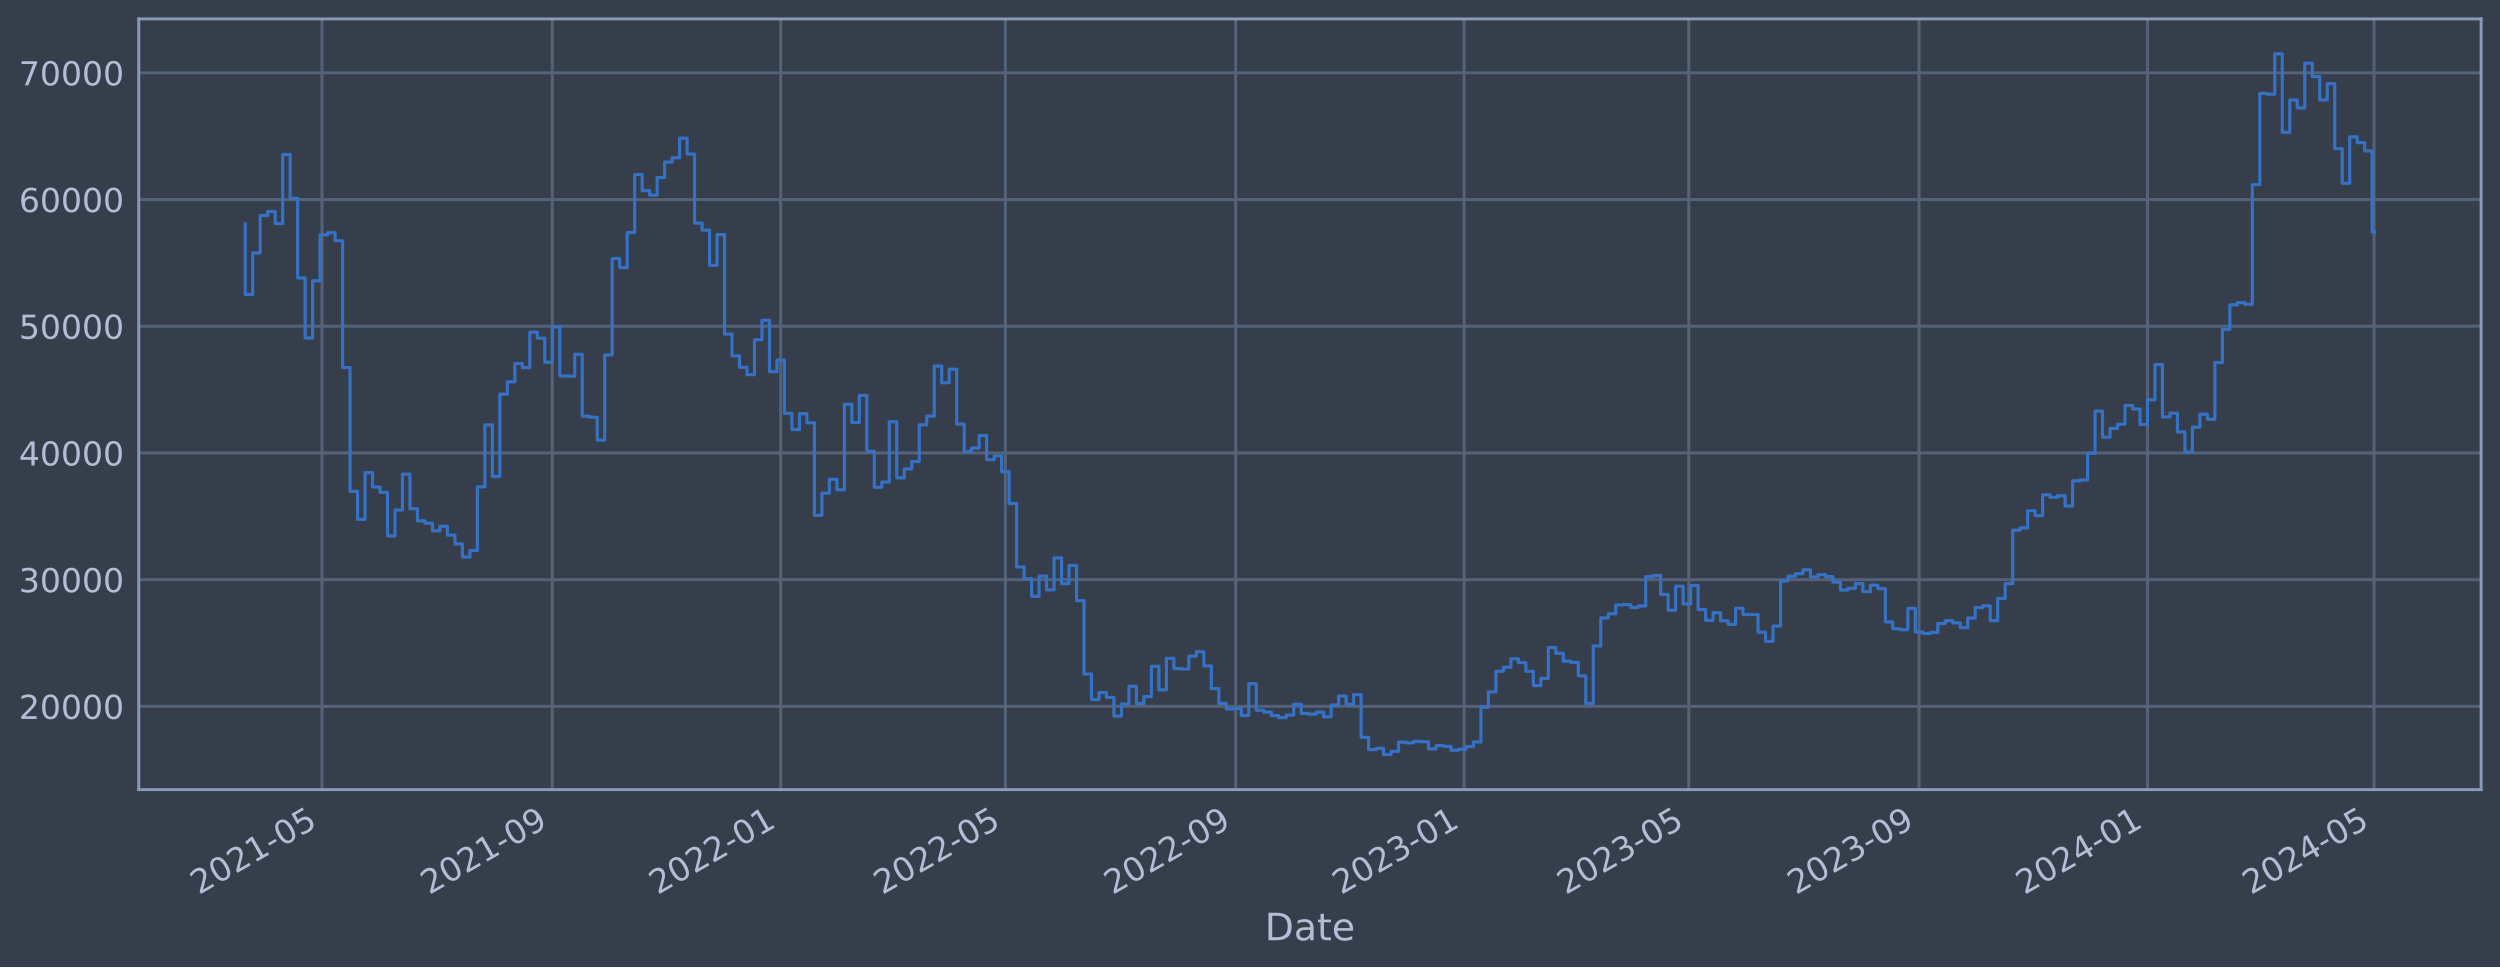
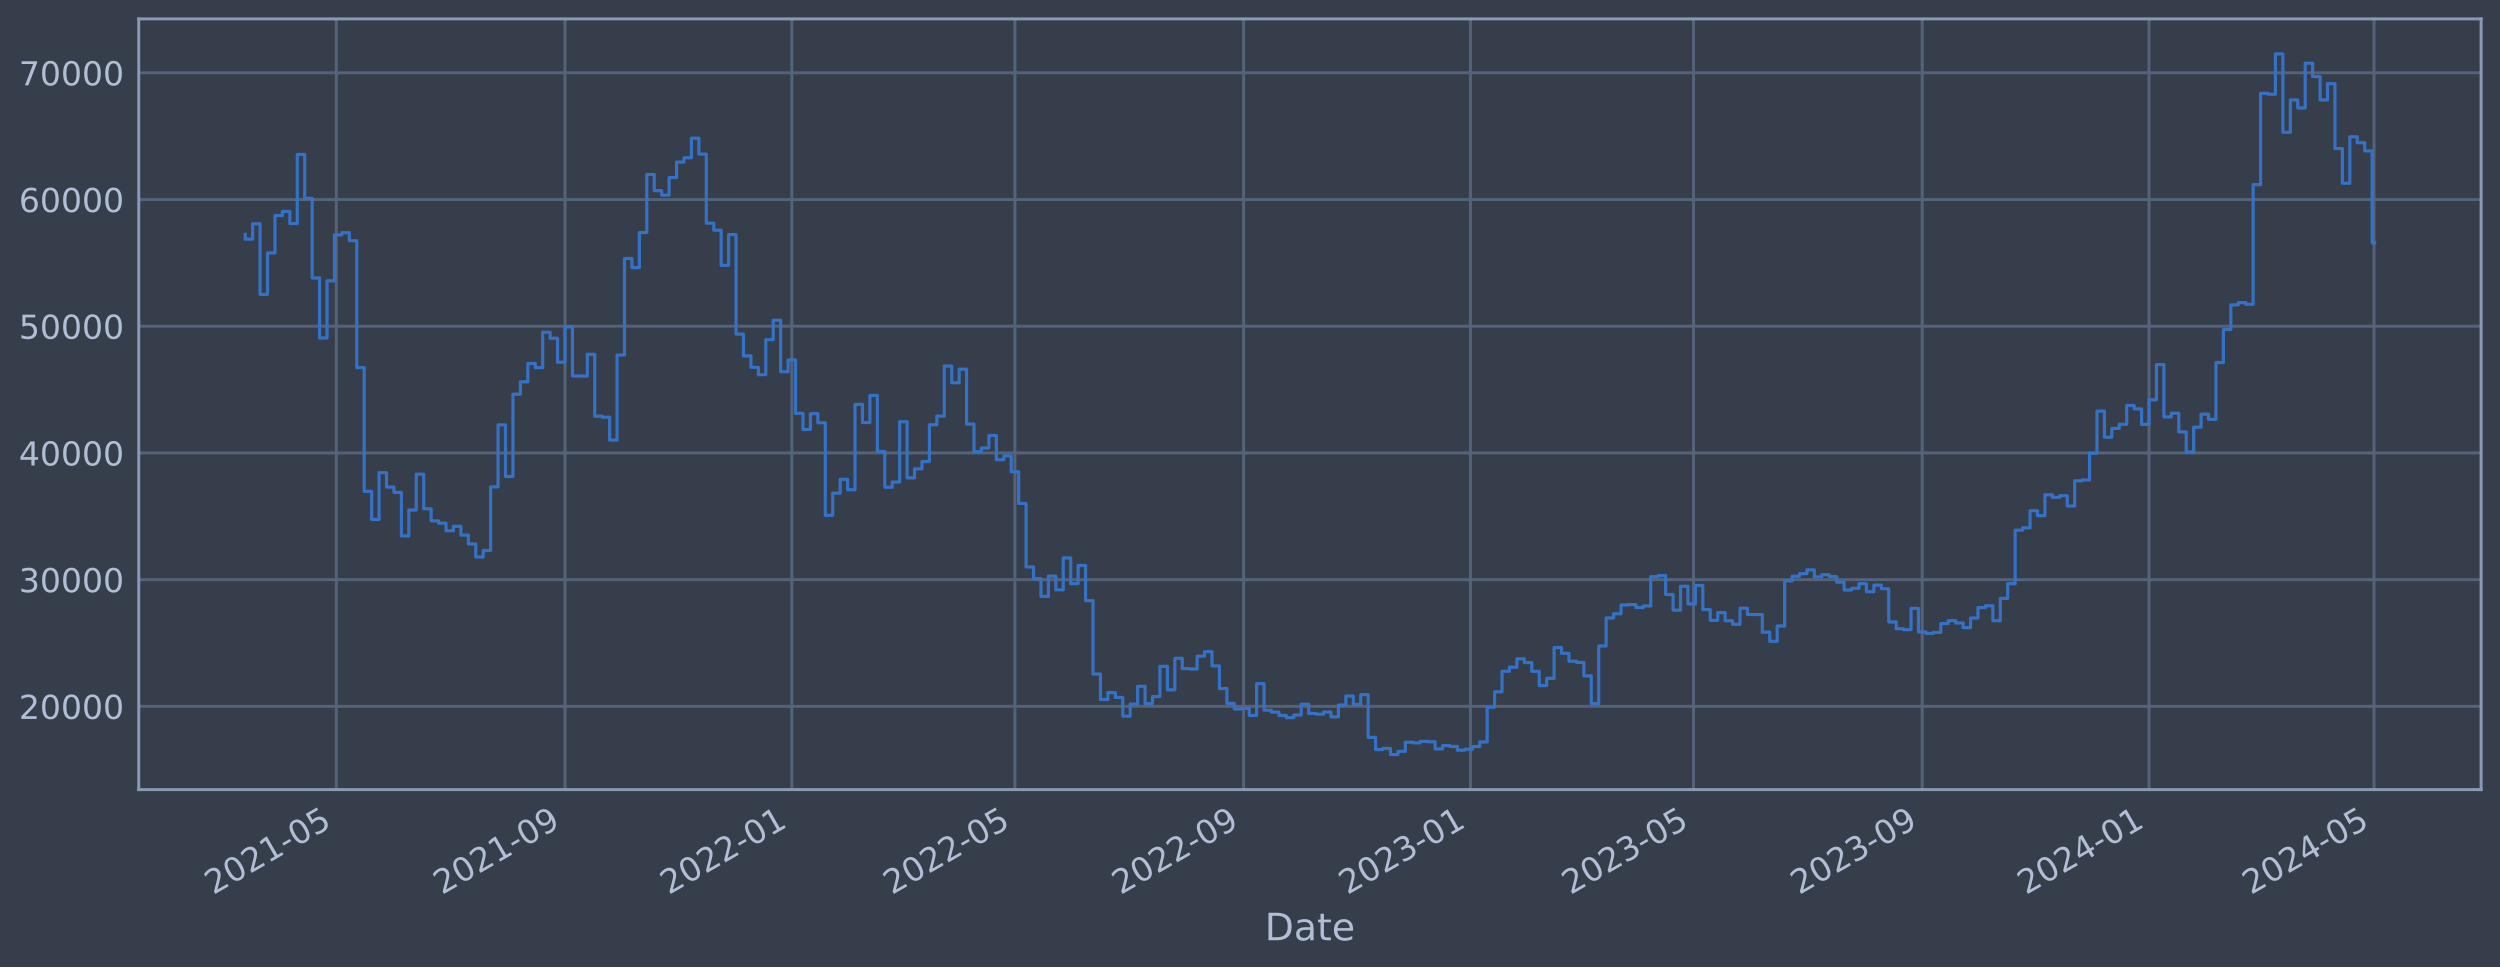
<svg xmlns="http://www.w3.org/2000/svg" xmlns:xlink="http://www.w3.org/1999/xlink" width="952.884pt" height="368.58pt" viewBox="0 0 952.884 368.58" version="1.1">
  <defs>
    <style type="text/css">*{stroke-linejoin: round; stroke-linecap: butt}</style>
  </defs>
  <g id="figure_1">
    <g id="patch_1">
      <path d="M 0 368.58  L 952.884 368.58  L 952.884 0  L 0 0  z " style="fill: #373e4b" />
    </g>
    <g id="axes_1">
      <g id="patch_2">
        <path d="M 52.884 300.96  L 945.684 300.96  L 945.684 7.2  L 52.884 7.2  z " style="fill: #373e4b" />
      </g>
      <g id="matplotlib.axis_1">
        <g id="xtick_1">
          <g id="line2d_1">
-             <path d="M 122.724 300.96  L 122.724 7.2  " clip-path="url(#pdb4af9b2f7)" style="fill: none; stroke: #546379; stroke-width: 1.12; stroke-linecap: square" />
+             <path d="M 128.189 300.96  L 128.189 7.2  " clip-path="url(#pef76968203)" style="fill: none; stroke: #546379; stroke-width: 1.12; stroke-linecap: square" />
          </g>
          <g id="line2d_2" />
          <g id="text_1">
-             <g style="fill: #b1bed6" transform="translate(75.8212 341.1745) rotate(-30) scale(0.126 -0.126)">
+             <g style="fill: #b1bed6" transform="translate(81.28551 341.1745) rotate(-30) scale(0.126 -0.126)">
              <defs>
                <path id="DejaVuSans-32" d="M 1228 531  L 3431 531  L 3431 0  L 469 0  L 469 531  Q 828 903 1448 1529  Q 2069 2156 2228 2338  Q 2531 2678 2651 2914  Q 2772 3150 2772 3378  Q 2772 3750 2511 3984  Q 2250 4219 1831 4219  Q 1534 4219 1204 4116  Q 875 4013 500 3803  L 500 4441  Q 881 4594 1212 4672  Q 1544 4750 1819 4750  Q 2544 4750 2975 4387  Q 3406 4025 3406 3419  Q 3406 3131 3298 2873  Q 3191 2616 2906 2266  Q 2828 2175 2409 1742  Q 1991 1309 1228 531  z " transform="scale(0.015625)" />
                <path id="DejaVuSans-30" d="M 2034 4250  Q 1547 4250 1301 3770  Q 1056 3291 1056 2328  Q 1056 1369 1301 889  Q 1547 409 2034 409  Q 2525 409 2770 889  Q 3016 1369 3016 2328  Q 3016 3291 2770 3770  Q 2525 4250 2034 4250  z M 2034 4750  Q 2819 4750 3233 4129  Q 3647 3509 3647 2328  Q 3647 1150 3233 529  Q 2819 -91 2034 -91  Q 1250 -91 836 529  Q 422 1150 422 2328  Q 422 3509 836 4129  Q 1250 4750 2034 4750  z " transform="scale(0.015625)" />
                <path id="DejaVuSans-31" d="M 794 531  L 1825 531  L 1825 4091  L 703 3866  L 703 4441  L 1819 4666  L 2450 4666  L 2450 531  L 3481 531  L 3481 0  L 794 0  L 794 531  z " transform="scale(0.015625)" />
                <path id="DejaVuSans-2d" d="M 313 2009  L 1997 2009  L 1997 1497  L 313 1497  L 313 2009  z " transform="scale(0.015625)" />
                <path id="DejaVuSans-35" d="M 691 4666  L 3169 4666  L 3169 4134  L 1269 4134  L 1269 2991  Q 1406 3038 1543 3061  Q 1681 3084 1819 3084  Q 2600 3084 3056 2656  Q 3513 2228 3513 1497  Q 3513 744 3044 326  Q 2575 -91 1722 -91  Q 1428 -91 1123 -41  Q 819 9 494 109  L 494 744  Q 775 591 1075 516  Q 1375 441 1709 441  Q 2250 441 2565 725  Q 2881 1009 2881 1497  Q 2881 1984 2565 2268  Q 2250 2553 1709 2553  Q 1456 2553 1204 2497  Q 953 2441 691 2322  L 691 4666  z " transform="scale(0.015625)" />
              </defs>
              <use xlink:href="#DejaVuSans-32" />
              <use xlink:href="#DejaVuSans-30" x="63.623" />
              <use xlink:href="#DejaVuSans-32" x="127.246" />
              <use xlink:href="#DejaVuSans-31" x="190.869" />
              <use xlink:href="#DejaVuSans-2d" x="254.492" />
              <use xlink:href="#DejaVuSans-30" x="290.576" />
              <use xlink:href="#DejaVuSans-35" x="354.199" />
            </g>
          </g>
        </g>
        <g id="xtick_2">
          <g id="line2d_3">
-             <path d="M 210.501 300.96  L 210.501 7.2  " clip-path="url(#pdb4af9b2f7)" style="fill: none; stroke: #546379; stroke-width: 1.12; stroke-linecap: square" />
+             <path d="M 215.351 300.96  L 215.351 7.2  " clip-path="url(#pef76968203)" style="fill: none; stroke: #546379; stroke-width: 1.12; stroke-linecap: square" />
          </g>
          <g id="line2d_4" />
          <g id="text_2">
-             <g style="fill: #b1bed6" transform="translate(163.5979 341.1745) rotate(-30) scale(0.126 -0.126)">
+             <g style="fill: #b1bed6" transform="translate(168.4479 341.1745) rotate(-30) scale(0.126 -0.126)">
              <defs>
                <path id="DejaVuSans-39" d="M 703 97  L 703 672  Q 941 559 1184 500  Q 1428 441 1663 441  Q 2288 441 2617 861  Q 2947 1281 2994 2138  Q 2813 1869 2534 1725  Q 2256 1581 1919 1581  Q 1219 1581 811 2004  Q 403 2428 403 3163  Q 403 3881 828 4315  Q 1253 4750 1959 4750  Q 2769 4750 3195 4129  Q 3622 3509 3622 2328  Q 3622 1225 3098 567  Q 2575 -91 1691 -91  Q 1453 -91 1209 -44  Q 966 3 703 97  z M 1959 2075  Q 2384 2075 2632 2365  Q 2881 2656 2881 3163  Q 2881 3666 2632 3958  Q 2384 4250 1959 4250  Q 1534 4250 1286 3958  Q 1038 3666 1038 3163  Q 1038 2656 1286 2365  Q 1534 2075 1959 2075  z " transform="scale(0.015625)" />
              </defs>
              <use xlink:href="#DejaVuSans-32" />
              <use xlink:href="#DejaVuSans-30" x="63.623" />
              <use xlink:href="#DejaVuSans-32" x="127.246" />
              <use xlink:href="#DejaVuSans-31" x="190.869" />
              <use xlink:href="#DejaVuSans-2d" x="254.492" />
              <use xlink:href="#DejaVuSans-30" x="290.576" />
              <use xlink:href="#DejaVuSans-39" x="354.199" />
            </g>
          </g>
        </g>
        <g id="xtick_3">
          <g id="line2d_5">
-             <path d="M 297.564 300.96  L 297.564 7.2  " clip-path="url(#pdb4af9b2f7)" style="fill: none; stroke: #546379; stroke-width: 1.12; stroke-linecap: square" />
+             <path d="M 301.805 300.96  L 301.805 7.2  " clip-path="url(#pef76968203)" style="fill: none; stroke: #546379; stroke-width: 1.12; stroke-linecap: square" />
          </g>
          <g id="line2d_6" />
          <g id="text_3">
-             <g style="fill: #b1bed6" transform="translate(250.661 341.1745) rotate(-30) scale(0.126 -0.126)">
+             <g style="fill: #b1bed6" transform="translate(254.9016 341.1745) rotate(-30) scale(0.126 -0.126)">
              <use xlink:href="#DejaVuSans-32" />
              <use xlink:href="#DejaVuSans-30" x="63.623" />
              <use xlink:href="#DejaVuSans-32" x="127.246" />
              <use xlink:href="#DejaVuSans-32" x="190.869" />
              <use xlink:href="#DejaVuSans-2d" x="254.492" />
              <use xlink:href="#DejaVuSans-30" x="290.576" />
              <use xlink:href="#DejaVuSans-31" x="354.199" />
            </g>
          </g>
        </g>
        <g id="xtick_4">
          <g id="line2d_7">
-             <path d="M 383.2 300.96  L 383.2 7.2  " clip-path="url(#pdb4af9b2f7)" style="fill: none; stroke: #546379; stroke-width: 1.12; stroke-linecap: square" />
+             <path d="M 386.841 300.96  L 386.841 7.2  " clip-path="url(#pef76968203)" style="fill: none; stroke: #546379; stroke-width: 1.12; stroke-linecap: square" />
          </g>
          <g id="line2d_8" />
          <g id="text_4">
-             <g style="fill: #b1bed6" transform="translate(336.2968 341.1745) rotate(-30) scale(0.126 -0.126)">
+             <g style="fill: #b1bed6" transform="translate(339.938 341.1745) rotate(-30) scale(0.126 -0.126)">
              <use xlink:href="#DejaVuSans-32" />
              <use xlink:href="#DejaVuSans-30" x="63.623" />
              <use xlink:href="#DejaVuSans-32" x="127.246" />
              <use xlink:href="#DejaVuSans-32" x="190.869" />
              <use xlink:href="#DejaVuSans-2d" x="254.492" />
              <use xlink:href="#DejaVuSans-30" x="290.576" />
              <use xlink:href="#DejaVuSans-35" x="354.199" />
            </g>
          </g>
        </g>
        <g id="xtick_5">
          <g id="line2d_9">
-             <path d="M 470.977 300.96  L 470.977 7.2  " clip-path="url(#pdb4af9b2f7)" style="fill: none; stroke: #546379; stroke-width: 1.12; stroke-linecap: square" />
+             <path d="M 474.004 300.96  L 474.004 7.2  " clip-path="url(#pef76968203)" style="fill: none; stroke: #546379; stroke-width: 1.12; stroke-linecap: square" />
          </g>
          <g id="line2d_10" />
          <g id="text_5">
-             <g style="fill: #b1bed6" transform="translate(424.0735 341.1745) rotate(-30) scale(0.126 -0.126)">
+             <g style="fill: #b1bed6" transform="translate(427.1004 341.1745) rotate(-30) scale(0.126 -0.126)">
              <use xlink:href="#DejaVuSans-32" />
              <use xlink:href="#DejaVuSans-30" x="63.623" />
              <use xlink:href="#DejaVuSans-32" x="127.246" />
              <use xlink:href="#DejaVuSans-32" x="190.869" />
              <use xlink:href="#DejaVuSans-2d" x="254.492" />
              <use xlink:href="#DejaVuSans-30" x="290.576" />
              <use xlink:href="#DejaVuSans-39" x="354.199" />
            </g>
          </g>
        </g>
        <g id="xtick_6">
          <g id="line2d_11">
-             <path d="M 558.04 300.96  L 558.04 7.2  " clip-path="url(#pdb4af9b2f7)" style="fill: none; stroke: #546379; stroke-width: 1.12; stroke-linecap: square" />
+             <path d="M 560.457 300.96  L 560.457 7.2  " clip-path="url(#pef76968203)" style="fill: none; stroke: #546379; stroke-width: 1.12; stroke-linecap: square" />
          </g>
          <g id="line2d_12" />
          <g id="text_6">
-             <g style="fill: #b1bed6" transform="translate(511.1366 341.1745) rotate(-30) scale(0.126 -0.126)">
+             <g style="fill: #b1bed6" transform="translate(513.5541 341.1745) rotate(-30) scale(0.126 -0.126)">
              <defs>
                <path id="DejaVuSans-33" d="M 2597 2516  Q 3050 2419 3304 2112  Q 3559 1806 3559 1356  Q 3559 666 3084 287  Q 2609 -91 1734 -91  Q 1441 -91 1130 -33  Q 819 25 488 141  L 488 750  Q 750 597 1062 519  Q 1375 441 1716 441  Q 2309 441 2620 675  Q 2931 909 2931 1356  Q 2931 1769 2642 2001  Q 2353 2234 1838 2234  L 1294 2234  L 1294 2753  L 1863 2753  Q 2328 2753 2575 2939  Q 2822 3125 2822 3475  Q 2822 3834 2567 4026  Q 2313 4219 1838 4219  Q 1578 4219 1281 4162  Q 984 4106 628 3988  L 628 4550  Q 988 4650 1302 4700  Q 1616 4750 1894 4750  Q 2613 4750 3031 4423  Q 3450 4097 3450 3541  Q 3450 3153 3228 2886  Q 3006 2619 2597 2516  z " transform="scale(0.015625)" />
              </defs>
              <use xlink:href="#DejaVuSans-32" />
              <use xlink:href="#DejaVuSans-30" x="63.623" />
              <use xlink:href="#DejaVuSans-32" x="127.246" />
              <use xlink:href="#DejaVuSans-33" x="190.869" />
              <use xlink:href="#DejaVuSans-2d" x="254.492" />
              <use xlink:href="#DejaVuSans-30" x="290.576" />
              <use xlink:href="#DejaVuSans-31" x="354.199" />
            </g>
          </g>
        </g>
        <g id="xtick_7">
          <g id="line2d_13">
-             <path d="M 643.676 300.96  L 643.676 7.2  " clip-path="url(#pdb4af9b2f7)" style="fill: none; stroke: #546379; stroke-width: 1.12; stroke-linecap: square" />
+             <path d="M 645.494 300.96  L 645.494 7.2  " clip-path="url(#pef76968203)" style="fill: none; stroke: #546379; stroke-width: 1.12; stroke-linecap: square" />
          </g>
          <g id="line2d_14" />
          <g id="text_7">
-             <g style="fill: #b1bed6" transform="translate(596.7724 341.1745) rotate(-30) scale(0.126 -0.126)">
+             <g style="fill: #b1bed6" transform="translate(598.5906 341.1745) rotate(-30) scale(0.126 -0.126)">
              <use xlink:href="#DejaVuSans-32" />
              <use xlink:href="#DejaVuSans-30" x="63.623" />
              <use xlink:href="#DejaVuSans-32" x="127.246" />
              <use xlink:href="#DejaVuSans-33" x="190.869" />
              <use xlink:href="#DejaVuSans-2d" x="254.492" />
              <use xlink:href="#DejaVuSans-30" x="290.576" />
              <use xlink:href="#DejaVuSans-35" x="354.199" />
            </g>
          </g>
        </g>
        <g id="xtick_8">
          <g id="line2d_15">
-             <path d="M 731.452 300.96  L 731.452 7.2  " clip-path="url(#pdb4af9b2f7)" style="fill: none; stroke: #546379; stroke-width: 1.12; stroke-linecap: square" />
+             <path d="M 732.656 300.96  L 732.656 7.2  " clip-path="url(#pef76968203)" style="fill: none; stroke: #546379; stroke-width: 1.12; stroke-linecap: square" />
          </g>
          <g id="line2d_16" />
          <g id="text_8">
-             <g style="fill: #b1bed6" transform="translate(684.5491 341.1745) rotate(-30) scale(0.126 -0.126)">
+             <g style="fill: #b1bed6" transform="translate(685.7529 341.1745) rotate(-30) scale(0.126 -0.126)">
              <use xlink:href="#DejaVuSans-32" />
              <use xlink:href="#DejaVuSans-30" x="63.623" />
              <use xlink:href="#DejaVuSans-32" x="127.246" />
              <use xlink:href="#DejaVuSans-33" x="190.869" />
              <use xlink:href="#DejaVuSans-2d" x="254.492" />
              <use xlink:href="#DejaVuSans-30" x="290.576" />
              <use xlink:href="#DejaVuSans-39" x="354.199" />
            </g>
          </g>
        </g>
        <g id="xtick_9">
          <g id="line2d_17">
-             <path d="M 818.515 300.96  L 818.515 7.2  " clip-path="url(#pdb4af9b2f7)" style="fill: none; stroke: #546379; stroke-width: 1.12; stroke-linecap: square" />
+             <path d="M 819.11 300.96  L 819.11 7.2  " clip-path="url(#pef76968203)" style="fill: none; stroke: #546379; stroke-width: 1.12; stroke-linecap: square" />
          </g>
          <g id="line2d_18" />
          <g id="text_9">
-             <g style="fill: #b1bed6" transform="translate(771.6122 341.1745) rotate(-30) scale(0.126 -0.126)">
+             <g style="fill: #b1bed6" transform="translate(772.2066 341.1745) rotate(-30) scale(0.126 -0.126)">
              <defs>
                <path id="DejaVuSans-34" d="M 2419 4116  L 825 1625  L 2419 1625  L 2419 4116  z M 2253 4666  L 3047 4666  L 3047 1625  L 3713 1625  L 3713 1100  L 3047 1100  L 3047 0  L 2419 0  L 2419 1100  L 313 1100  L 313 1709  L 2253 4666  z " transform="scale(0.015625)" />
              </defs>
              <use xlink:href="#DejaVuSans-32" />
              <use xlink:href="#DejaVuSans-30" x="63.623" />
              <use xlink:href="#DejaVuSans-32" x="127.246" />
              <use xlink:href="#DejaVuSans-34" x="190.869" />
              <use xlink:href="#DejaVuSans-2d" x="254.492" />
              <use xlink:href="#DejaVuSans-30" x="290.576" />
              <use xlink:href="#DejaVuSans-31" x="354.199" />
            </g>
          </g>
        </g>
        <g id="xtick_10">
          <g id="line2d_19">
-             <path d="M 904.865 300.96  L 904.865 7.2  " clip-path="url(#pdb4af9b2f7)" style="fill: none; stroke: #546379; stroke-width: 1.12; stroke-linecap: square" />
+             <path d="M 904.855 300.96  L 904.855 7.2  " clip-path="url(#pef76968203)" style="fill: none; stroke: #546379; stroke-width: 1.12; stroke-linecap: square" />
          </g>
          <g id="line2d_20" />
          <g id="text_10">
-             <g style="fill: #b1bed6" transform="translate(857.9616 341.1745) rotate(-30) scale(0.126 -0.126)">
+             <g style="fill: #b1bed6" transform="translate(857.9517 341.1745) rotate(-30) scale(0.126 -0.126)">
              <use xlink:href="#DejaVuSans-32" />
              <use xlink:href="#DejaVuSans-30" x="63.623" />
              <use xlink:href="#DejaVuSans-32" x="127.246" />
              <use xlink:href="#DejaVuSans-34" x="190.869" />
              <use xlink:href="#DejaVuSans-2d" x="254.492" />
              <use xlink:href="#DejaVuSans-30" x="290.576" />
              <use xlink:href="#DejaVuSans-35" x="354.199" />
            </g>
          </g>
        </g>
        <g id="text_11">
          <g style="fill: #b1bed6" transform="translate(482.0746 358.3856) scale(0.144 -0.144)">
            <defs>
              <path id="DejaVuSans-44" d="M 1259 4147  L 1259 519  L 2022 519  Q 2988 519 3436 956  Q 3884 1394 3884 2338  Q 3884 3275 3436 3711  Q 2988 4147 2022 4147  L 1259 4147  z M 628 4666  L 1925 4666  Q 3281 4666 3915 4102  Q 4550 3538 4550 2338  Q 4550 1131 3912 565  Q 3275 0 1925 0  L 628 0  L 628 4666  z " transform="scale(0.015625)" />
              <path id="DejaVuSans-61" d="M 2194 1759  Q 1497 1759 1228 1600  Q 959 1441 959 1056  Q 959 750 1161 570  Q 1363 391 1709 391  Q 2188 391 2477 730  Q 2766 1069 2766 1631  L 2766 1759  L 2194 1759  z M 3341 1997  L 3341 0  L 2766 0  L 2766 531  Q 2569 213 2275 61  Q 1981 -91 1556 -91  Q 1019 -91 701 211  Q 384 513 384 1019  Q 384 1609 779 1909  Q 1175 2209 1959 2209  L 2766 2209  L 2766 2266  Q 2766 2663 2505 2880  Q 2244 3097 1772 3097  Q 1472 3097 1187 3025  Q 903 2953 641 2809  L 641 3341  Q 956 3463 1253 3523  Q 1550 3584 1831 3584  Q 2591 3584 2966 3190  Q 3341 2797 3341 1997  z " transform="scale(0.015625)" />
              <path id="DejaVuSans-74" d="M 1172 4494  L 1172 3500  L 2356 3500  L 2356 3053  L 1172 3053  L 1172 1153  Q 1172 725 1289 603  Q 1406 481 1766 481  L 2356 481  L 2356 0  L 1766 0  Q 1100 0 847 248  Q 594 497 594 1153  L 594 3053  L 172 3053  L 172 3500  L 594 3500  L 594 4494  L 1172 4494  z " transform="scale(0.015625)" />
              <path id="DejaVuSans-65" d="M 3597 1894  L 3597 1613  L 953 1613  Q 991 1019 1311 708  Q 1631 397 2203 397  Q 2534 397 2845 478  Q 3156 559 3463 722  L 3463 178  Q 3153 47 2828 -22  Q 2503 -91 2169 -91  Q 1331 -91 842 396  Q 353 884 353 1716  Q 353 2575 817 3079  Q 1281 3584 2069 3584  Q 2775 3584 3186 3129  Q 3597 2675 3597 1894  z M 3022 2063  Q 3016 2534 2758 2815  Q 2500 3097 2075 3097  Q 1594 3097 1305 2825  Q 1016 2553 972 2059  L 3022 2063  z " transform="scale(0.015625)" />
            </defs>
            <use xlink:href="#DejaVuSans-44" />
            <use xlink:href="#DejaVuSans-61" x="77.002" />
            <use xlink:href="#DejaVuSans-74" x="138.281" />
            <use xlink:href="#DejaVuSans-65" x="177.49" />
          </g>
        </g>
      </g>
      <g id="matplotlib.axis_2">
        <g id="ytick_1">
          <g id="line2d_21">
-             <path d="M 52.884 269.229  L 945.684 269.229  " clip-path="url(#pdb4af9b2f7)" style="fill: none; stroke: #546379; stroke-width: 1.12; stroke-linecap: square" />
+             <path d="M 52.884 269.229  L 945.684 269.229  " clip-path="url(#pef76968203)" style="fill: none; stroke: #546379; stroke-width: 1.12; stroke-linecap: square" />
          </g>
          <g id="line2d_22" />
          <g id="text_12">
            <g style="fill: #b1bed6" transform="translate(7.2 274.0162) scale(0.126 -0.126)">
              <use xlink:href="#DejaVuSans-32" />
              <use xlink:href="#DejaVuSans-30" x="63.623" />
              <use xlink:href="#DejaVuSans-30" x="127.246" />
              <use xlink:href="#DejaVuSans-30" x="190.869" />
              <use xlink:href="#DejaVuSans-30" x="254.492" />
            </g>
          </g>
        </g>
        <g id="ytick_2">
          <g id="line2d_23">
-             <path d="M 52.884 220.932  L 945.684 220.932  " clip-path="url(#pdb4af9b2f7)" style="fill: none; stroke: #546379; stroke-width: 1.12; stroke-linecap: square" />
+             <path d="M 52.884 220.932  L 945.684 220.932  " clip-path="url(#pef76968203)" style="fill: none; stroke: #546379; stroke-width: 1.12; stroke-linecap: square" />
          </g>
          <g id="line2d_24" />
          <g id="text_13">
            <g style="fill: #b1bed6" transform="translate(7.2 225.7194) scale(0.126 -0.126)">
              <use xlink:href="#DejaVuSans-33" />
              <use xlink:href="#DejaVuSans-30" x="63.623" />
              <use xlink:href="#DejaVuSans-30" x="127.246" />
              <use xlink:href="#DejaVuSans-30" x="190.869" />
              <use xlink:href="#DejaVuSans-30" x="254.492" />
            </g>
          </g>
        </g>
        <g id="ytick_3">
          <g id="line2d_25">
-             <path d="M 52.884 172.636  L 945.684 172.636  " clip-path="url(#pdb4af9b2f7)" style="fill: none; stroke: #546379; stroke-width: 1.12; stroke-linecap: square" />
+             <path d="M 52.884 172.636  L 945.684 172.636  " clip-path="url(#pef76968203)" style="fill: none; stroke: #546379; stroke-width: 1.12; stroke-linecap: square" />
          </g>
          <g id="line2d_26" />
          <g id="text_14">
            <g style="fill: #b1bed6" transform="translate(7.2 177.4226) scale(0.126 -0.126)">
              <use xlink:href="#DejaVuSans-34" />
              <use xlink:href="#DejaVuSans-30" x="63.623" />
              <use xlink:href="#DejaVuSans-30" x="127.246" />
              <use xlink:href="#DejaVuSans-30" x="190.869" />
              <use xlink:href="#DejaVuSans-30" x="254.492" />
            </g>
          </g>
        </g>
        <g id="ytick_4">
          <g id="line2d_27">
-             <path d="M 52.884 124.339  L 945.684 124.339  " clip-path="url(#pdb4af9b2f7)" style="fill: none; stroke: #546379; stroke-width: 1.12; stroke-linecap: square" />
+             <path d="M 52.884 124.339  L 945.684 124.339  " clip-path="url(#pef76968203)" style="fill: none; stroke: #546379; stroke-width: 1.12; stroke-linecap: square" />
          </g>
          <g id="line2d_28" />
          <g id="text_15">
            <g style="fill: #b1bed6" transform="translate(7.2 129.1258) scale(0.126 -0.126)">
              <use xlink:href="#DejaVuSans-35" />
              <use xlink:href="#DejaVuSans-30" x="63.623" />
              <use xlink:href="#DejaVuSans-30" x="127.246" />
              <use xlink:href="#DejaVuSans-30" x="190.869" />
              <use xlink:href="#DejaVuSans-30" x="254.492" />
            </g>
          </g>
        </g>
        <g id="ytick_5">
          <g id="line2d_29">
-             <path d="M 52.884 76.042  L 945.684 76.042  " clip-path="url(#pdb4af9b2f7)" style="fill: none; stroke: #546379; stroke-width: 1.12; stroke-linecap: square" />
+             <path d="M 52.884 76.042  L 945.684 76.042  " clip-path="url(#pef76968203)" style="fill: none; stroke: #546379; stroke-width: 1.12; stroke-linecap: square" />
          </g>
          <g id="line2d_30" />
          <g id="text_16">
            <g style="fill: #b1bed6" transform="translate(7.2 80.82899) scale(0.126 -0.126)">
              <defs>
                <path id="DejaVuSans-36" d="M 2113 2584  Q 1688 2584 1439 2293  Q 1191 2003 1191 1497  Q 1191 994 1439 701  Q 1688 409 2113 409  Q 2538 409 2786 701  Q 3034 994 3034 1497  Q 3034 2003 2786 2293  Q 2538 2584 2113 2584  z M 3366 4563  L 3366 3988  Q 3128 4100 2886 4159  Q 2644 4219 2406 4219  Q 1781 4219 1451 3797  Q 1122 3375 1075 2522  Q 1259 2794 1537 2939  Q 1816 3084 2150 3084  Q 2853 3084 3261 2657  Q 3669 2231 3669 1497  Q 3669 778 3244 343  Q 2819 -91 2113 -91  Q 1303 -91 875 529  Q 447 1150 447 2328  Q 447 3434 972 4092  Q 1497 4750 2381 4750  Q 2619 4750 2861 4703  Q 3103 4656 3366 4563  z " transform="scale(0.015625)" />
              </defs>
              <use xlink:href="#DejaVuSans-36" />
              <use xlink:href="#DejaVuSans-30" x="63.623" />
              <use xlink:href="#DejaVuSans-30" x="127.246" />
              <use xlink:href="#DejaVuSans-30" x="190.869" />
              <use xlink:href="#DejaVuSans-30" x="254.492" />
            </g>
          </g>
        </g>
        <g id="ytick_6">
          <g id="line2d_31">
-             <path d="M 52.884 27.745  L 945.684 27.745  " clip-path="url(#pdb4af9b2f7)" style="fill: none; stroke: #546379; stroke-width: 1.12; stroke-linecap: square" />
+             <path d="M 52.884 27.745  L 945.684 27.745  " clip-path="url(#pef76968203)" style="fill: none; stroke: #546379; stroke-width: 1.12; stroke-linecap: square" />
          </g>
          <g id="line2d_32" />
          <g id="text_17">
            <g style="fill: #b1bed6" transform="translate(7.2 32.5322) scale(0.126 -0.126)">
              <defs>
                <path id="DejaVuSans-37" d="M 525 4666  L 3525 4666  L 3525 4397  L 1831 0  L 1172 0  L 2766 4134  L 525 4134  L 525 4666  z " transform="scale(0.015625)" />
              </defs>
              <use xlink:href="#DejaVuSans-37" />
              <use xlink:href="#DejaVuSans-30" x="63.623" />
              <use xlink:href="#DejaVuSans-30" x="127.246" />
              <use xlink:href="#DejaVuSans-30" x="190.869" />
              <use xlink:href="#DejaVuSans-30" x="254.492" />
            </g>
          </g>
        </g>
      </g>
      <g id="line2d_33">
-         <path d="M 93.466 85.287  L 93.466 112.225  L 96.32 112.225  L 96.32 96.405  L 99.175 96.405  L 99.175 82.142  L 102.029 82.142  L 102.029 80.61  L 104.884 80.61  L 104.884 85.206  L 107.738 85.206  L 107.738 58.875  L 110.593 58.875  L 110.593 75.621  L 113.447 75.621  L 113.447 105.943  L 116.302 105.943  L 116.302 128.803  L 119.156 128.803  L 119.156 107.028  L 122.011 107.028  L 122.011 89.501  L 124.865 89.501  L 124.865 88.694  L 127.72 88.694  L 127.72 91.738  L 130.574 91.738  L 130.574 140.1  L 133.429 140.1  L 133.429 187.297  L 136.283 187.297  L 136.283 197.969  L 139.138 197.969  L 139.138 180.144  L 141.993 180.144  L 141.993 185.625  L 144.847 185.625  L 144.847 187.678  L 147.702 187.678  L 147.702 204.269  L 150.556 204.269  L 150.556 194.394  L 153.411 194.394  L 153.411 180.726  L 156.265 180.726  L 156.265 193.923  L 159.12 193.923  L 159.12 198.526  L 161.974 198.526  L 161.974 199.408  L 164.829 199.408  L 164.829 202.305  L 167.683 202.305  L 167.683 200.595  L 170.538 200.595  L 170.538 203.953  L 173.392 203.953  L 173.392 207.339  L 176.247 207.339  L 176.247 212.319  L 179.101 212.319  L 179.101 209.834  L 181.956 209.834  L 181.956 185.588  L 184.81 185.588  L 184.81 161.942  L 187.665 161.942  L 187.665 181.628  L 190.519 181.628  L 190.519 150.254  L 193.374 150.254  L 193.374 145.534  L 196.229 145.534  L 196.229 138.555  L 199.083 138.555  L 199.083 140.109  L 201.938 140.109  L 201.938 126.64  L 204.792 126.64  L 204.792 128.894  L 207.647 128.894  L 207.647 138.075  L 210.501 138.075  L 210.501 124.593  L 213.356 124.593  L 213.356 143.279  L 219.065 143.372  L 219.065 135.035  L 221.919 135.035  L 221.919 158.622  L 224.774 158.622  L 224.774 159.037  L 227.628 159.037  L 227.628 167.752  L 230.483 167.752  L 230.483 135.316  L 233.337 135.316  L 233.337 98.53  L 236.192 98.53  L 236.192 101.998  L 239.046 101.998  L 239.046 88.61  L 241.901 88.61  L 241.901 66.52  L 244.756 66.52  L 244.756 72.675  L 247.61 72.675  L 247.61 74.375  L 250.465 74.375  L 250.465 67.68  L 253.319 67.68  L 253.319 61.771  L 256.174 61.771  L 256.174 60.137  L 259.028 60.137  L 259.028 52.672  L 261.883 52.672  L 261.883 58.731  L 264.737 58.731  L 264.737 85.059  L 267.592 85.059  L 267.592 87.738  L 270.446 87.738  L 270.446 101.151  L 273.301 101.151  L 273.301 89.421  L 276.155 89.421  L 276.155 127.331  L 279.01 127.331  L 279.01 135.642  L 281.864 135.642  L 281.864 140.001  L 284.719 140.001  L 284.719 142.819  L 287.573 142.819  L 287.573 129.484  L 290.428 129.484  L 290.428 122.065  L 293.282 122.065  L 293.282 141.683  L 296.137 141.683  L 296.137 137.244  L 298.992 137.244  L 298.992 157.564  L 301.846 157.564  L 301.846 163.705  L 304.701 163.705  L 304.701 157.667  L 307.555 157.667  L 307.555 161.134  L 310.41 161.134  L 310.41 196.439  L 313.264 196.439  L 313.264 187.977  L 316.119 187.977  L 316.119 182.688  L 318.973 182.688  L 318.973 186.678  L 321.828 186.678  L 321.828 154.118  L 324.682 154.118  L 324.682 161.038  L 327.537 161.038  L 327.537 150.727  L 330.391 150.727  L 330.391 172.08  L 333.246 172.08  L 333.246 185.717  L 336.1 185.717  L 336.1 183.722  L 338.955 183.722  L 338.955 160.733  L 341.809 160.733  L 341.809 182.138  L 344.664 182.138  L 344.664 178.716  L 347.518 178.716  L 347.518 175.916  L 350.373 175.916  L 350.373 161.902  L 353.228 161.902  L 353.228 158.605  L 356.082 158.605  L 356.082 139.511  L 358.937 139.511  L 358.937 145.883  L 361.791 145.883  L 361.791 140.705  L 364.646 140.705  L 364.646 161.629  L 367.5 161.629  L 367.5 172.142  L 370.355 172.142  L 370.355 170.758  L 373.209 170.758  L 373.209 165.991  L 376.064 165.991  L 376.064 175.217  L 378.918 175.217  L 378.918 173.746  L 381.773 173.746  L 381.773 179.829  L 384.627 179.829  L 384.627 191.891  L 387.482 191.891  L 387.482 216.084  L 390.336 216.084  L 390.336 220.572  L 393.191 220.572  L 393.191 227.303  L 396.045 227.303  L 396.045 219.585  L 398.9 219.585  L 398.9 224.825  L 401.755 224.825  L 401.755 212.647  L 404.609 212.647  L 404.609 222.469  L 407.464 222.469  L 407.464 215.534  L 410.318 215.534  L 410.318 228.928  L 413.173 228.928  L 413.173 256.91  L 416.027 256.91  L 416.027 266.619  L 418.882 266.619  L 418.882 263.973  L 421.736 263.973  L 421.736 265.838  L 424.591 265.838  L 424.591 272.964  L 427.445 272.964  L 427.445 268.351  L 430.3 268.351  L 430.3 261.586  L 433.154 261.586  L 433.154 268.149  L 436.009 268.149  L 436.009 265.49  L 438.863 265.49  L 438.863 253.996  L 441.718 253.996  L 441.718 262.947  L 444.572 262.947  L 444.572 250.915  L 447.427 250.915  L 447.427 254.828  L 450.281 254.828  L 450.281 254.995  L 453.136 254.995  L 453.136 250.104  L 455.991 250.104  L 455.991 248.39  L 458.845 248.39  L 458.845 253.803  L 461.7 253.803  L 461.7 262.453  L 464.554 262.453  L 464.554 268.102  L 467.409 268.102  L 467.409 270.229  L 470.263 270.229  L 470.263 270.026  L 473.118 270.026  L 473.118 272.706  L 475.972 272.706  L 475.972 260.562  L 478.827 260.562  L 478.827 270.704  L 481.681 270.704  L 481.681 271.44  L 484.536 271.44  L 484.536 272.704  L 487.39 272.704  L 487.39 273.552  L 490.245 273.552  L 490.245 272.539  L 493.099 272.539  L 493.099 268.419  L 495.954 268.419  L 495.954 271.925  L 498.808 271.925  L 498.808 272.207  L 501.663 272.207  L 501.663 271.407  L 504.517 271.407  L 504.517 273.231  L 507.372 273.231  L 507.372 268.74  L 510.227 268.74  L 510.227 265.287  L 513.081 265.287  L 513.081 268.485  L 515.936 268.485  L 515.936 264.784  L 518.79 264.784  L 518.79 281.061  L 521.645 281.061  L 521.645 285.708  L 524.499 285.708  L 524.499 285.248  L 527.354 285.248  L 527.354 287.607  L 530.208 287.607  L 530.208 286.358  L 533.063 286.358  L 533.063 282.894  L 535.917 282.894  L 535.917 283.15  L 538.772 283.15  L 538.772 282.585  L 541.626 282.585  L 541.626 282.719  L 544.481 282.719  L 544.481 285.468  L 547.335 285.468  L 547.335 284.179  L 550.19 284.179  L 550.19 284.5  L 553.044 284.5  L 553.044 285.943  L 555.899 285.943  L 555.899 285.584  L 558.753 285.584  L 558.753 284.557  L 561.608 284.557  L 561.608 282.791  L 564.463 282.791  L 564.463 269.551  L 567.317 269.551  L 567.317 263.698  L 570.172 263.698  L 570.172 255.839  L 573.026 255.839  L 573.026 254.307  L 575.881 254.307  L 575.881 251.09  L 578.735 251.09  L 578.735 252.545  L 581.59 252.545  L 581.59 255.881  L 584.444 255.881  L 584.444 261.315  L 587.299 261.315  L 587.299 258.547  L 590.153 258.547  L 590.153 246.81  L 593.008 246.81  L 593.008 249.014  L 595.862 249.014  L 595.862 252.02  L 598.717 252.02  L 598.717 252.483  L 601.571 252.483  L 601.571 257.587  L 604.426 257.587  L 604.426 268.143  L 607.28 268.143  L 607.28 246.204  L 610.135 246.204  L 610.135 235.54  L 612.99 235.54  L 612.99 233.942  L 615.844 233.942  L 615.844 230.592  L 618.699 230.592  L 618.699 230.432  L 621.553 230.432  L 621.553 231.547  L 624.408 231.547  L 624.408 230.951  L 627.262 230.951  L 627.262 219.797  L 630.117 219.797  L 630.117 219.39  L 632.971 219.39  L 632.971 226.585  L 635.826 226.585  L 635.826 232.569  L 638.68 232.569  L 638.68 223.442  L 641.535 223.442  L 641.535 230.173  L 644.389 230.173  L 644.389 223.176  L 647.244 223.176  L 647.244 232.33  L 650.098 232.33  L 650.098 236.455  L 652.953 236.455  L 652.953 233.498  L 655.807 233.498  L 655.807 236.597  L 658.662 236.597  L 658.662 237.946  L 661.516 237.946  L 661.516 231.825  L 664.371 231.825  L 664.371 234.205  L 670.08 234.245  L 670.08 240.962  L 672.935 240.962  L 672.935 244.467  L 675.789 244.467  L 675.789 238.623  L 678.644 238.623  L 678.644 221.397  L 681.498 221.397  L 681.498 219.644  L 684.353 219.644  L 684.353 218.655  L 687.207 218.655  L 687.207 217.19  L 690.062 217.19  L 690.062 219.896  L 692.916 219.896  L 692.916 219.041  L 695.771 219.041  L 695.771 219.772  L 698.625 219.772  L 698.625 221.887  L 701.48 221.887  L 701.48 224.9  L 704.334 224.9  L 704.334 224.235  L 707.189 224.235  L 707.189 222.46  L 710.043 222.46  L 710.043 225.53  L 712.898 225.53  L 712.898 223.029  L 715.752 223.029  L 715.752 224.391  L 718.607 224.391  L 718.607 237.054  L 721.462 237.054  L 721.462 239.655  L 724.316 239.655  L 724.316 240.012  L 727.171 240.012  L 727.171 231.89  L 730.025 231.89  L 730.025 240.883  L 732.88 240.883  L 732.88 241.442  L 735.734 241.442  L 735.734 241.058  L 738.589 241.058  L 738.589 237.662  L 741.443 237.662  L 741.443 236.562  L 744.298 236.562  L 744.298 237.441  L 747.152 237.441  L 747.152 239.223  L 750.007 239.223  L 750.007 235.564  L 752.861 235.564  L 752.861 231.569  L 755.716 231.569  L 755.716 230.895  L 758.57 230.895  L 758.57 236.587  L 761.425 236.587  L 761.425 228.093  L 764.279 228.093  L 764.279 222.465  L 767.134 222.465  L 767.134 202.084  L 769.989 202.084  L 769.989 201.176  L 772.843 201.176  L 772.843 194.656  L 775.698 194.656  L 775.698 196.55  L 778.552 196.55  L 778.552 188.592  L 781.407 188.592  L 781.407 189.552  L 784.261 189.552  L 784.261 188.939  L 787.116 188.939  L 787.116 192.877  L 789.97 192.877  L 789.97 183.256  L 792.825 183.256  L 792.825 182.935  L 795.679 182.935  L 795.679 172.751  L 798.534 172.751  L 798.534 156.704  L 801.388 156.704  L 801.388 166.655  L 804.243 166.655  L 804.243 163.292  L 807.097 163.292  L 807.097 161.708  L 809.952 161.708  L 809.952 154.561  L 812.806 154.561  L 812.806 155.873  L 815.661 155.873  L 815.661 161.77  L 818.515 161.77  L 818.515 152.399  L 821.37 152.399  L 821.37 138.961  L 824.225 138.961  L 824.225 158.9  L 827.079 158.9  L 827.079 157.507  L 829.934 157.507  L 829.934 164.621  L 832.788 164.621  L 832.788 172.305  L 835.643 172.305  L 835.643 162.827  L 838.497 162.827  L 838.497 157.851  L 841.352 157.851  L 841.352 159.821  L 844.206 159.821  L 844.206 138.178  L 847.061 138.178  L 847.061 125.598  L 849.915 125.598  L 849.915 116.199  L 852.77 116.199  L 852.77 115.342  L 855.624 115.342  L 855.624 115.994  L 858.479 115.994  L 858.479 70.379  L 861.333 70.379  L 861.333 35.581  L 864.188 35.581  L 864.188 35.922  L 867.042 35.922  L 867.042 20.553  L 869.897 20.553  L 869.897 50.427  L 872.751 50.427  L 872.751 38.094  L 875.606 38.094  L 875.606 41.141  L 878.461 41.141  L 878.461 24.1  L 881.315 24.1  L 881.315 29.188  L 884.17 29.188  L 884.17 38.093  L 887.024 38.093  L 887.024 31.89  L 889.879 31.89  L 889.879 56.628  L 892.733 56.628  L 892.733 69.858  L 895.588 69.858  L 895.588 52.136  L 898.442 52.136  L 898.442 54.375  L 901.297 54.375  L 901.297 57.531  L 904.151 57.531  L 904.151 88.38  L 905.102 88.38  L 905.102 88.38  " clip-path="url(#pdb4af9b2f7)" style="fill: none; stroke: #3572c6; stroke-width: 1.2; stroke-linecap: square" />
+         <path d="M 93.466 89.308  L 93.466 91.147  L 96.3 91.147  L 96.3 85.287  L 99.135 85.287  L 99.135 112.225  L 101.969 112.225  L 101.969 96.405  L 104.804 96.405  L 104.804 82.142  L 107.638 82.142  L 107.638 80.61  L 110.473 80.61  L 110.473 85.206  L 113.307 85.206  L 113.307 58.875  L 116.142 58.875  L 116.142 75.621  L 118.977 75.621  L 118.977 105.943  L 121.811 105.943  L 121.811 128.803  L 124.646 128.803  L 124.646 107.028  L 127.48 107.028  L 127.48 89.501  L 130.315 89.501  L 130.315 88.694  L 133.149 88.694  L 133.149 91.738  L 135.984 91.738  L 135.984 140.1  L 138.818 140.1  L 138.818 187.297  L 141.653 187.297  L 141.653 197.969  L 144.487 197.969  L 144.487 180.144  L 147.322 180.144  L 147.322 185.625  L 150.157 185.625  L 150.157 187.678  L 152.991 187.678  L 152.991 204.269  L 155.826 204.269  L 155.826 194.394  L 158.66 194.394  L 158.66 180.726  L 161.495 180.726  L 161.495 193.923  L 164.329 193.923  L 164.329 198.526  L 167.164 198.526  L 167.164 199.408  L 169.998 199.408  L 169.998 202.305  L 172.833 202.305  L 172.833 200.595  L 175.667 200.595  L 175.667 203.953  L 178.502 203.953  L 178.502 207.339  L 181.337 207.339  L 181.337 212.319  L 184.171 212.319  L 184.171 209.834  L 187.006 209.834  L 187.006 185.588  L 189.84 185.588  L 189.84 161.942  L 192.675 161.942  L 192.675 181.628  L 195.509 181.628  L 195.509 150.254  L 198.344 150.254  L 198.344 145.534  L 201.178 145.534  L 201.178 138.555  L 204.013 138.555  L 204.013 140.109  L 206.847 140.109  L 206.847 126.64  L 209.682 126.64  L 209.682 128.894  L 212.517 128.894  L 212.517 138.075  L 215.351 138.075  L 215.351 124.593  L 218.186 124.593  L 218.186 143.279  L 223.855 143.372  L 223.855 135.035  L 226.689 135.035  L 226.689 158.622  L 229.524 158.622  L 229.524 159.037  L 232.358 159.037  L 232.358 167.752  L 235.193 167.752  L 235.193 135.316  L 238.028 135.316  L 238.028 98.53  L 240.862 98.53  L 240.862 101.998  L 243.697 101.998  L 243.697 88.61  L 246.531 88.61  L 246.531 66.52  L 249.366 66.52  L 249.366 72.675  L 252.2 72.675  L 252.2 74.375  L 255.035 74.375  L 255.035 67.68  L 257.869 67.68  L 257.869 61.771  L 260.704 61.771  L 260.704 60.137  L 263.538 60.137  L 263.538 52.672  L 266.373 52.672  L 266.373 58.731  L 269.208 58.731  L 269.208 85.059  L 272.042 85.059  L 272.042 87.738  L 274.877 87.738  L 274.877 101.151  L 277.711 101.151  L 277.711 89.421  L 280.546 89.421  L 280.546 127.331  L 283.38 127.331  L 283.38 135.642  L 286.215 135.642  L 286.215 140.001  L 289.049 140.001  L 289.049 142.819  L 291.884 142.819  L 291.884 129.484  L 294.718 129.484  L 294.718 122.065  L 297.553 122.065  L 297.553 141.683  L 300.388 141.683  L 300.388 137.244  L 303.222 137.244  L 303.222 157.564  L 306.057 157.564  L 306.057 163.705  L 308.891 163.705  L 308.891 157.667  L 311.726 157.667  L 311.726 161.134  L 314.56 161.134  L 314.56 196.439  L 317.395 196.439  L 317.395 187.977  L 320.229 187.977  L 320.229 182.688  L 323.064 182.688  L 323.064 186.678  L 325.899 186.678  L 325.899 154.118  L 328.733 154.118  L 328.733 161.038  L 331.568 161.038  L 331.568 150.727  L 334.402 150.727  L 334.402 172.08  L 337.237 172.08  L 337.237 185.717  L 340.071 185.717  L 340.071 183.722  L 342.906 183.722  L 342.906 160.733  L 345.74 160.733  L 345.74 182.138  L 348.575 182.138  L 348.575 178.716  L 351.409 178.716  L 351.409 175.916  L 354.244 175.916  L 354.244 161.902  L 357.079 161.902  L 357.079 158.605  L 359.913 158.605  L 359.913 139.511  L 362.748 139.511  L 362.748 145.883  L 365.582 145.883  L 365.582 140.705  L 368.417 140.705  L 368.417 161.629  L 371.251 161.629  L 371.251 172.142  L 374.086 172.142  L 374.086 170.758  L 376.92 170.758  L 376.92 165.991  L 379.755 165.991  L 379.755 175.217  L 382.589 175.217  L 382.589 173.746  L 385.424 173.746  L 385.424 179.829  L 388.259 179.829  L 388.259 191.891  L 391.093 191.891  L 391.093 216.084  L 393.928 216.084  L 393.928 220.572  L 396.762 220.572  L 396.762 227.303  L 399.597 227.303  L 399.597 219.585  L 402.431 219.585  L 402.431 224.825  L 405.266 224.825  L 405.266 212.647  L 408.1 212.647  L 408.1 222.469  L 410.935 222.469  L 410.935 215.534  L 413.77 215.534  L 413.77 228.928  L 416.604 228.928  L 416.604 256.91  L 419.439 256.91  L 419.439 266.619  L 422.273 266.619  L 422.273 263.973  L 425.108 263.973  L 425.108 265.838  L 427.942 265.838  L 427.942 272.964  L 430.777 272.964  L 430.777 268.351  L 433.611 268.351  L 433.611 261.586  L 436.446 261.586  L 436.446 268.149  L 439.28 268.149  L 439.28 265.49  L 442.115 265.49  L 442.115 253.996  L 444.95 253.996  L 444.95 262.947  L 447.784 262.947  L 447.784 250.915  L 450.619 250.915  L 450.619 254.828  L 453.453 254.828  L 453.453 254.995  L 456.288 254.995  L 456.288 250.104  L 459.122 250.104  L 459.122 248.39  L 461.957 248.39  L 461.957 253.803  L 464.791 253.803  L 464.791 262.453  L 467.626 262.453  L 467.626 268.102  L 470.46 268.102  L 470.46 270.229  L 473.295 270.229  L 473.295 270.026  L 476.13 270.026  L 476.13 272.706  L 478.964 272.706  L 478.964 260.562  L 481.799 260.562  L 481.799 270.704  L 484.633 270.704  L 484.633 271.44  L 487.468 271.44  L 487.468 272.704  L 490.302 272.704  L 490.302 273.552  L 493.137 273.552  L 493.137 272.539  L 495.971 272.539  L 495.971 268.419  L 498.806 268.419  L 498.806 271.925  L 501.641 271.925  L 501.641 272.207  L 504.475 272.207  L 504.475 271.407  L 507.31 271.407  L 507.31 273.231  L 510.144 273.231  L 510.144 268.74  L 512.979 268.74  L 512.979 265.287  L 515.813 265.287  L 515.813 268.485  L 518.648 268.485  L 518.648 264.784  L 521.482 264.784  L 521.482 281.061  L 524.317 281.061  L 524.317 285.708  L 527.151 285.708  L 527.151 285.248  L 529.986 285.248  L 529.986 287.607  L 532.821 287.607  L 532.821 286.358  L 535.655 286.358  L 535.655 282.894  L 538.49 282.894  L 538.49 283.15  L 541.324 283.15  L 541.324 282.585  L 544.159 282.585  L 544.159 282.719  L 546.993 282.719  L 546.993 285.468  L 549.828 285.468  L 549.828 284.179  L 552.662 284.179  L 552.662 284.5  L 555.497 284.5  L 555.497 285.943  L 558.331 285.943  L 558.331 285.584  L 561.166 285.584  L 561.166 284.557  L 564.001 284.557  L 564.001 282.791  L 566.835 282.791  L 566.835 269.551  L 569.67 269.551  L 569.67 263.698  L 572.504 263.698  L 572.504 255.839  L 575.339 255.839  L 575.339 254.307  L 578.173 254.307  L 578.173 251.09  L 581.008 251.09  L 581.008 252.545  L 583.842 252.545  L 583.842 255.881  L 586.677 255.881  L 586.677 261.315  L 589.512 261.315  L 589.512 258.547  L 592.346 258.547  L 592.346 246.81  L 595.181 246.81  L 595.181 249.014  L 598.015 249.014  L 598.015 252.02  L 600.85 252.02  L 600.85 252.483  L 603.684 252.483  L 603.684 257.587  L 606.519 257.587  L 606.519 268.143  L 609.353 268.143  L 609.353 246.204  L 612.188 246.204  L 612.188 235.54  L 615.022 235.54  L 615.022 233.942  L 617.857 233.942  L 617.857 230.592  L 620.692 230.592  L 620.692 230.432  L 623.526 230.432  L 623.526 231.547  L 626.361 231.547  L 626.361 230.951  L 629.195 230.951  L 629.195 219.797  L 632.03 219.797  L 632.03 219.39  L 634.864 219.39  L 634.864 226.585  L 637.699 226.585  L 637.699 232.569  L 640.533 232.569  L 640.533 223.442  L 643.368 223.442  L 643.368 230.173  L 646.202 230.173  L 646.202 223.176  L 649.037 223.176  L 649.037 232.33  L 651.872 232.33  L 651.872 236.455  L 654.706 236.455  L 654.706 233.498  L 657.541 233.498  L 657.541 236.597  L 660.375 236.597  L 660.375 237.946  L 663.21 237.946  L 663.21 231.825  L 666.044 231.825  L 666.044 234.205  L 671.713 234.245  L 671.713 240.962  L 674.548 240.962  L 674.548 244.467  L 677.382 244.467  L 677.382 238.623  L 680.217 238.623  L 680.217 221.397  L 683.052 221.397  L 683.052 219.644  L 685.886 219.644  L 685.886 218.655  L 688.721 218.655  L 688.721 217.19  L 691.555 217.19  L 691.555 219.896  L 694.39 219.896  L 694.39 219.041  L 697.224 219.041  L 697.224 219.772  L 700.059 219.772  L 700.059 221.887  L 702.893 221.887  L 702.893 224.9  L 705.728 224.9  L 705.728 224.235  L 708.563 224.235  L 708.563 222.46  L 711.397 222.46  L 711.397 225.53  L 714.232 225.53  L 714.232 223.029  L 717.066 223.029  L 717.066 224.391  L 719.901 224.391  L 719.901 237.054  L 722.735 237.054  L 722.735 239.655  L 725.57 239.655  L 725.57 240.012  L 728.404 240.012  L 728.404 231.89  L 731.239 231.89  L 731.239 240.883  L 734.073 240.883  L 734.073 241.442  L 736.908 241.442  L 736.908 241.058  L 739.743 241.058  L 739.743 237.662  L 742.577 237.662  L 742.577 236.562  L 745.412 236.562  L 745.412 237.441  L 748.246 237.441  L 748.246 239.223  L 751.081 239.223  L 751.081 235.564  L 753.915 235.564  L 753.915 231.569  L 756.75 231.569  L 756.75 230.895  L 759.584 230.895  L 759.584 236.587  L 762.419 236.587  L 762.419 228.093  L 765.253 228.093  L 765.253 222.465  L 768.088 222.465  L 768.088 202.084  L 770.923 202.084  L 770.923 201.176  L 773.757 201.176  L 773.757 194.656  L 776.592 194.656  L 776.592 196.55  L 779.426 196.55  L 779.426 188.592  L 782.261 188.592  L 782.261 189.552  L 785.095 189.552  L 785.095 188.939  L 787.93 188.939  L 787.93 192.877  L 790.764 192.877  L 790.764 183.256  L 793.599 183.256  L 793.599 182.935  L 796.434 182.935  L 796.434 172.751  L 799.268 172.751  L 799.268 156.704  L 802.103 156.704  L 802.103 166.655  L 804.937 166.655  L 804.937 163.292  L 807.772 163.292  L 807.772 161.708  L 810.606 161.708  L 810.606 154.561  L 813.441 154.561  L 813.441 155.873  L 816.275 155.873  L 816.275 161.77  L 819.11 161.77  L 819.11 152.399  L 821.944 152.399  L 821.944 138.961  L 824.779 138.961  L 824.779 158.9  L 827.614 158.9  L 827.614 157.507  L 830.448 157.507  L 830.448 164.621  L 833.283 164.621  L 833.283 172.305  L 836.117 172.305  L 836.117 162.827  L 838.952 162.827  L 838.952 157.851  L 841.786 157.851  L 841.786 159.821  L 844.621 159.821  L 844.621 138.178  L 847.455 138.178  L 847.455 125.598  L 850.29 125.598  L 850.29 116.199  L 853.124 116.199  L 853.124 115.342  L 855.959 115.342  L 855.959 115.994  L 858.794 115.994  L 858.794 70.379  L 861.628 70.379  L 861.628 35.581  L 864.463 35.581  L 864.463 35.922  L 867.297 35.922  L 867.297 20.553  L 870.132 20.553  L 870.132 50.427  L 872.966 50.427  L 872.966 38.094  L 875.801 38.094  L 875.801 41.141  L 878.635 41.141  L 878.635 24.1  L 881.47 24.1  L 881.47 29.188  L 884.305 29.188  L 884.305 38.093  L 887.139 38.093  L 887.139 31.89  L 889.974 31.89  L 889.974 56.628  L 892.808 56.628  L 892.808 69.858  L 895.643 69.858  L 895.643 52.136  L 898.477 52.136  L 898.477 54.375  L 901.312 54.375  L 901.312 57.531  L 904.146 57.531  L 904.146 92.559  L 905.102 92.559  L 905.102 92.559  " clip-path="url(#pef76968203)" style="fill: none; stroke: #3572c6; stroke-width: 1.2; stroke-linecap: square" />
      </g>
      <g id="patch_3">
        <path d="M 52.884 300.96  L 52.884 7.2  " style="fill: none; stroke: #899ab8; stroke-width: 1.12; stroke-linejoin: miter; stroke-linecap: square" />
      </g>
      <g id="patch_4">
        <path d="M 945.684 300.96  L 945.684 7.2  " style="fill: none; stroke: #899ab8; stroke-width: 1.12; stroke-linejoin: miter; stroke-linecap: square" />
      </g>
      <g id="patch_5">
        <path d="M 52.884 300.96  L 945.684 300.96  " style="fill: none; stroke: #899ab8; stroke-width: 1.12; stroke-linejoin: miter; stroke-linecap: square" />
      </g>
      <g id="patch_6">
        <path d="M 52.884 7.2  L 945.684 7.2  " style="fill: none; stroke: #899ab8; stroke-width: 1.12; stroke-linejoin: miter; stroke-linecap: square" />
      </g>
    </g>
  </g>
  <defs>
-     <clipPath id="pdb4af9b2f7">
+     <clipPath id="pef76968203">
      <rect x="52.884" y="7.2" width="892.8" height="293.76" />
    </clipPath>
  </defs>
</svg>
